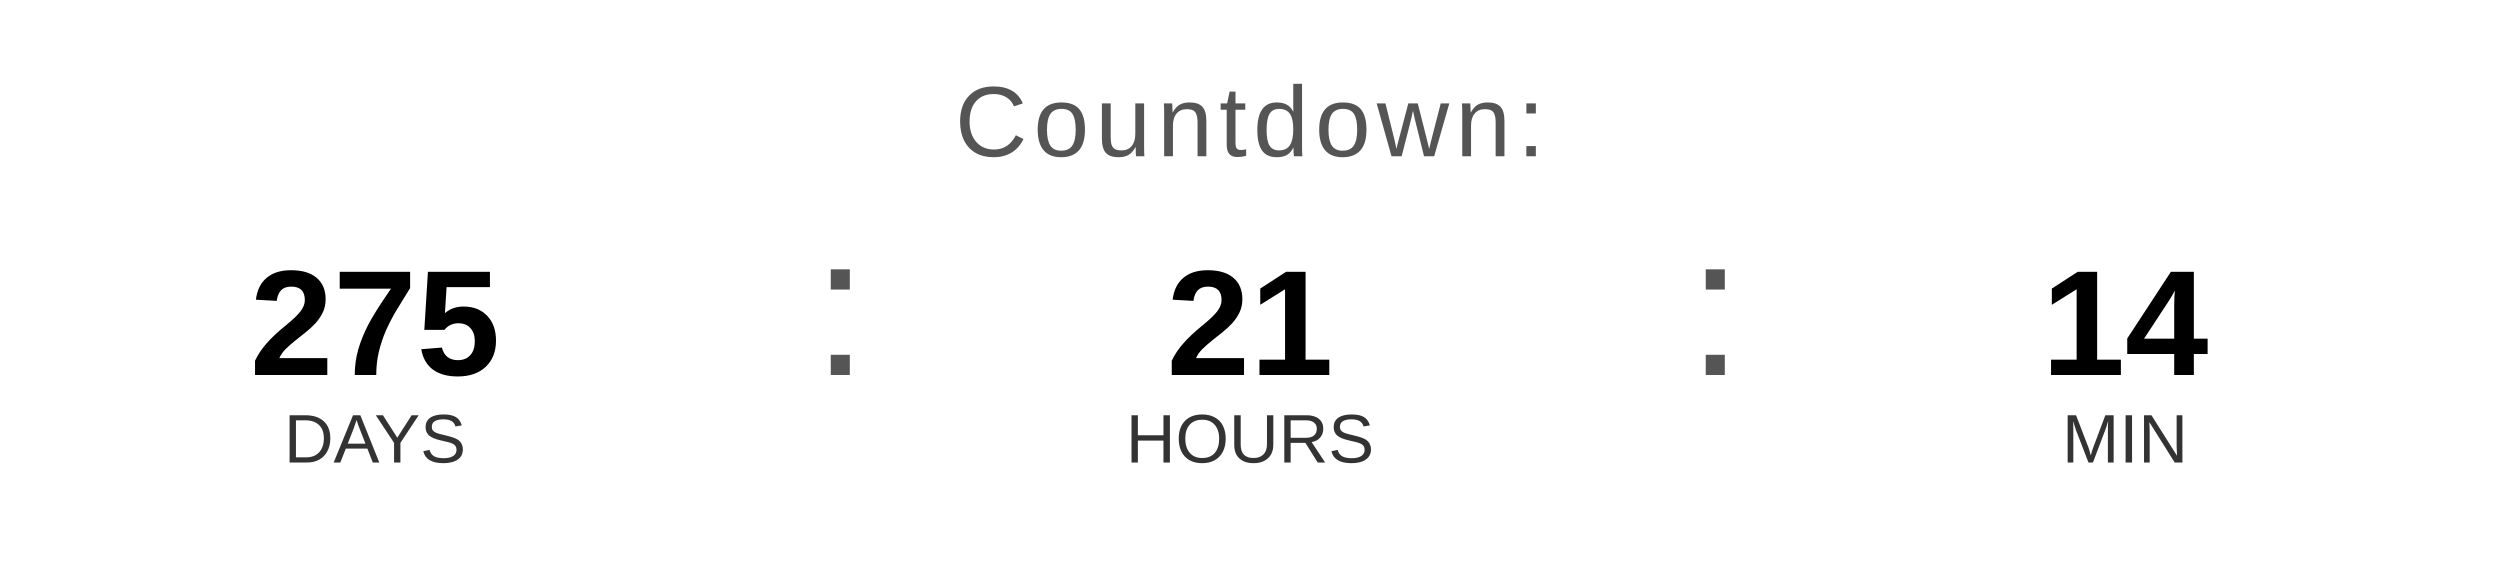
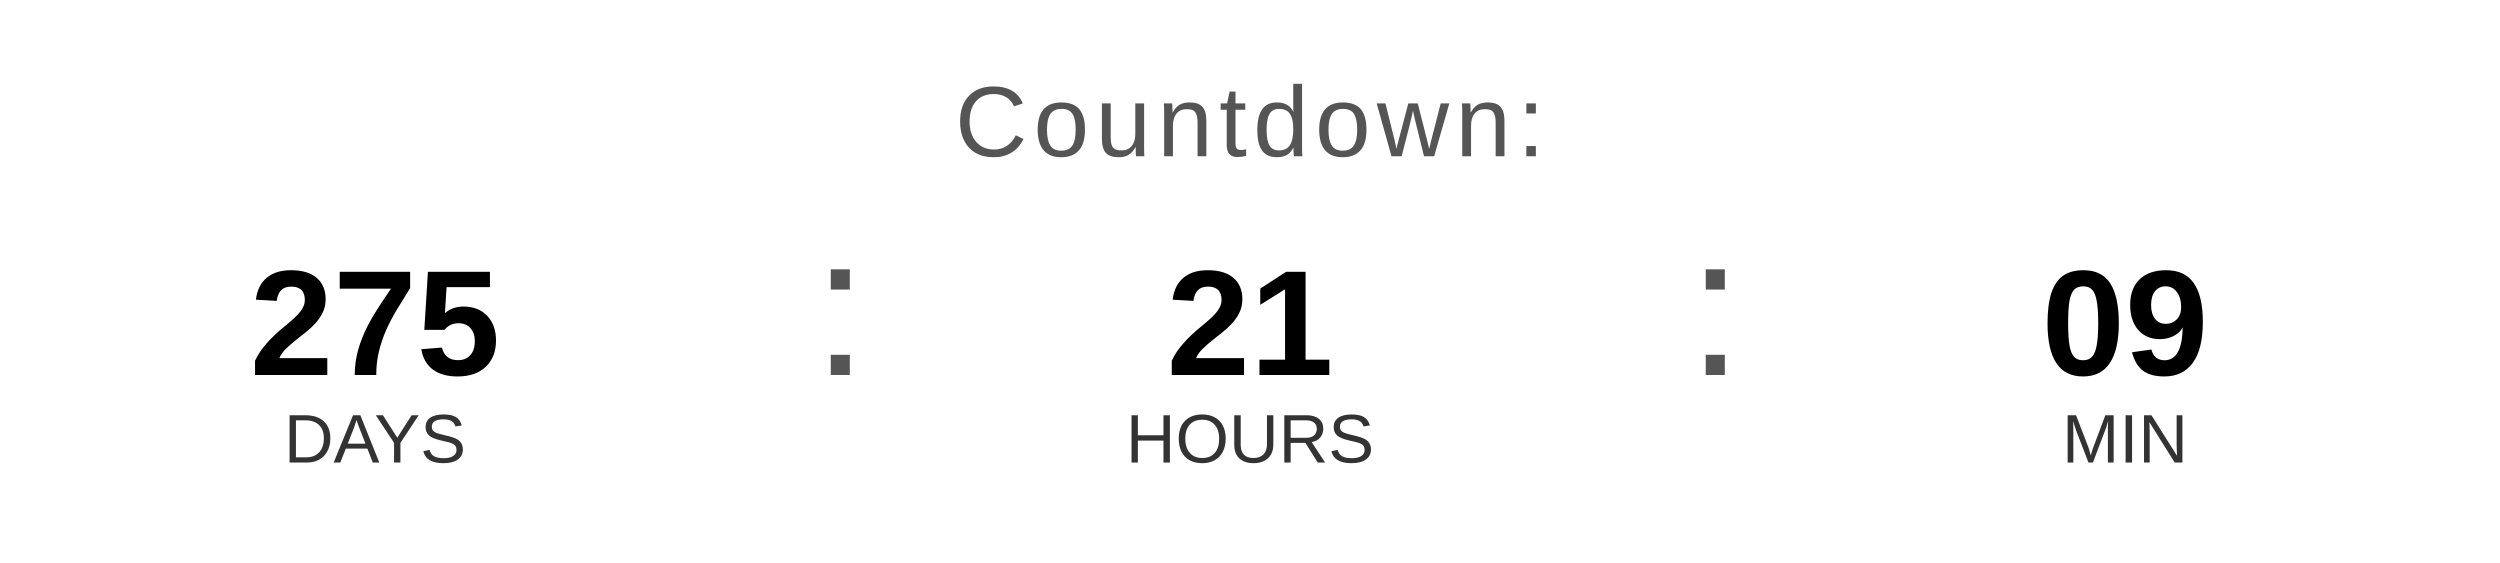
<svg xmlns="http://www.w3.org/2000/svg" width="400" height="90" viewBox="0 0 400 90">
  <text x="200" y="25" font-family="Arial, Helvetica, sans-serif" font-size="16" fill="#555555" text-anchor="middle" letter-spacing="1">
    Countdown:
  </text>
  <text x="60" y="60" font-family="Arial, Helvetica, sans-serif" font-size="24" font-weight="bold" fill="#000000" text-anchor="middle">275</text>
  <text x="60" y="74" font-family="Arial, Helvetica, sans-serif" font-size="11" fill="#333333" text-anchor="middle">DAYS</text>
  <text x="130" y="60" font-family="Arial, sans-serif" font-size="32" fill="#555555">:</text>
  <text x="200" y="60" font-family="Arial, Helvetica, sans-serif" font-size="24" font-weight="bold" fill="#000000" text-anchor="middle">21</text>
  <text x="200" y="74" font-family="Arial, Helvetica, sans-serif" font-size="11" fill="#333333" text-anchor="middle">HOURS</text>
  <text x="270" y="60" font-family="Arial, sans-serif" font-size="32" fill="#555555">:</text>
-   <text x="340" y="60" font-family="Arial, Helvetica, sans-serif" font-size="24" font-weight="bold" fill="#000000" text-anchor="middle">14</text>
+   <text x="340" y="60" font-family="Arial, Helvetica, sans-serif" font-size="24" font-weight="bold" fill="#000000" text-anchor="middle">09</text>
  <text x="340" y="74" font-family="Arial, Helvetica, sans-serif" font-size="11" fill="#333333" text-anchor="middle">MIN</text>
</svg>
